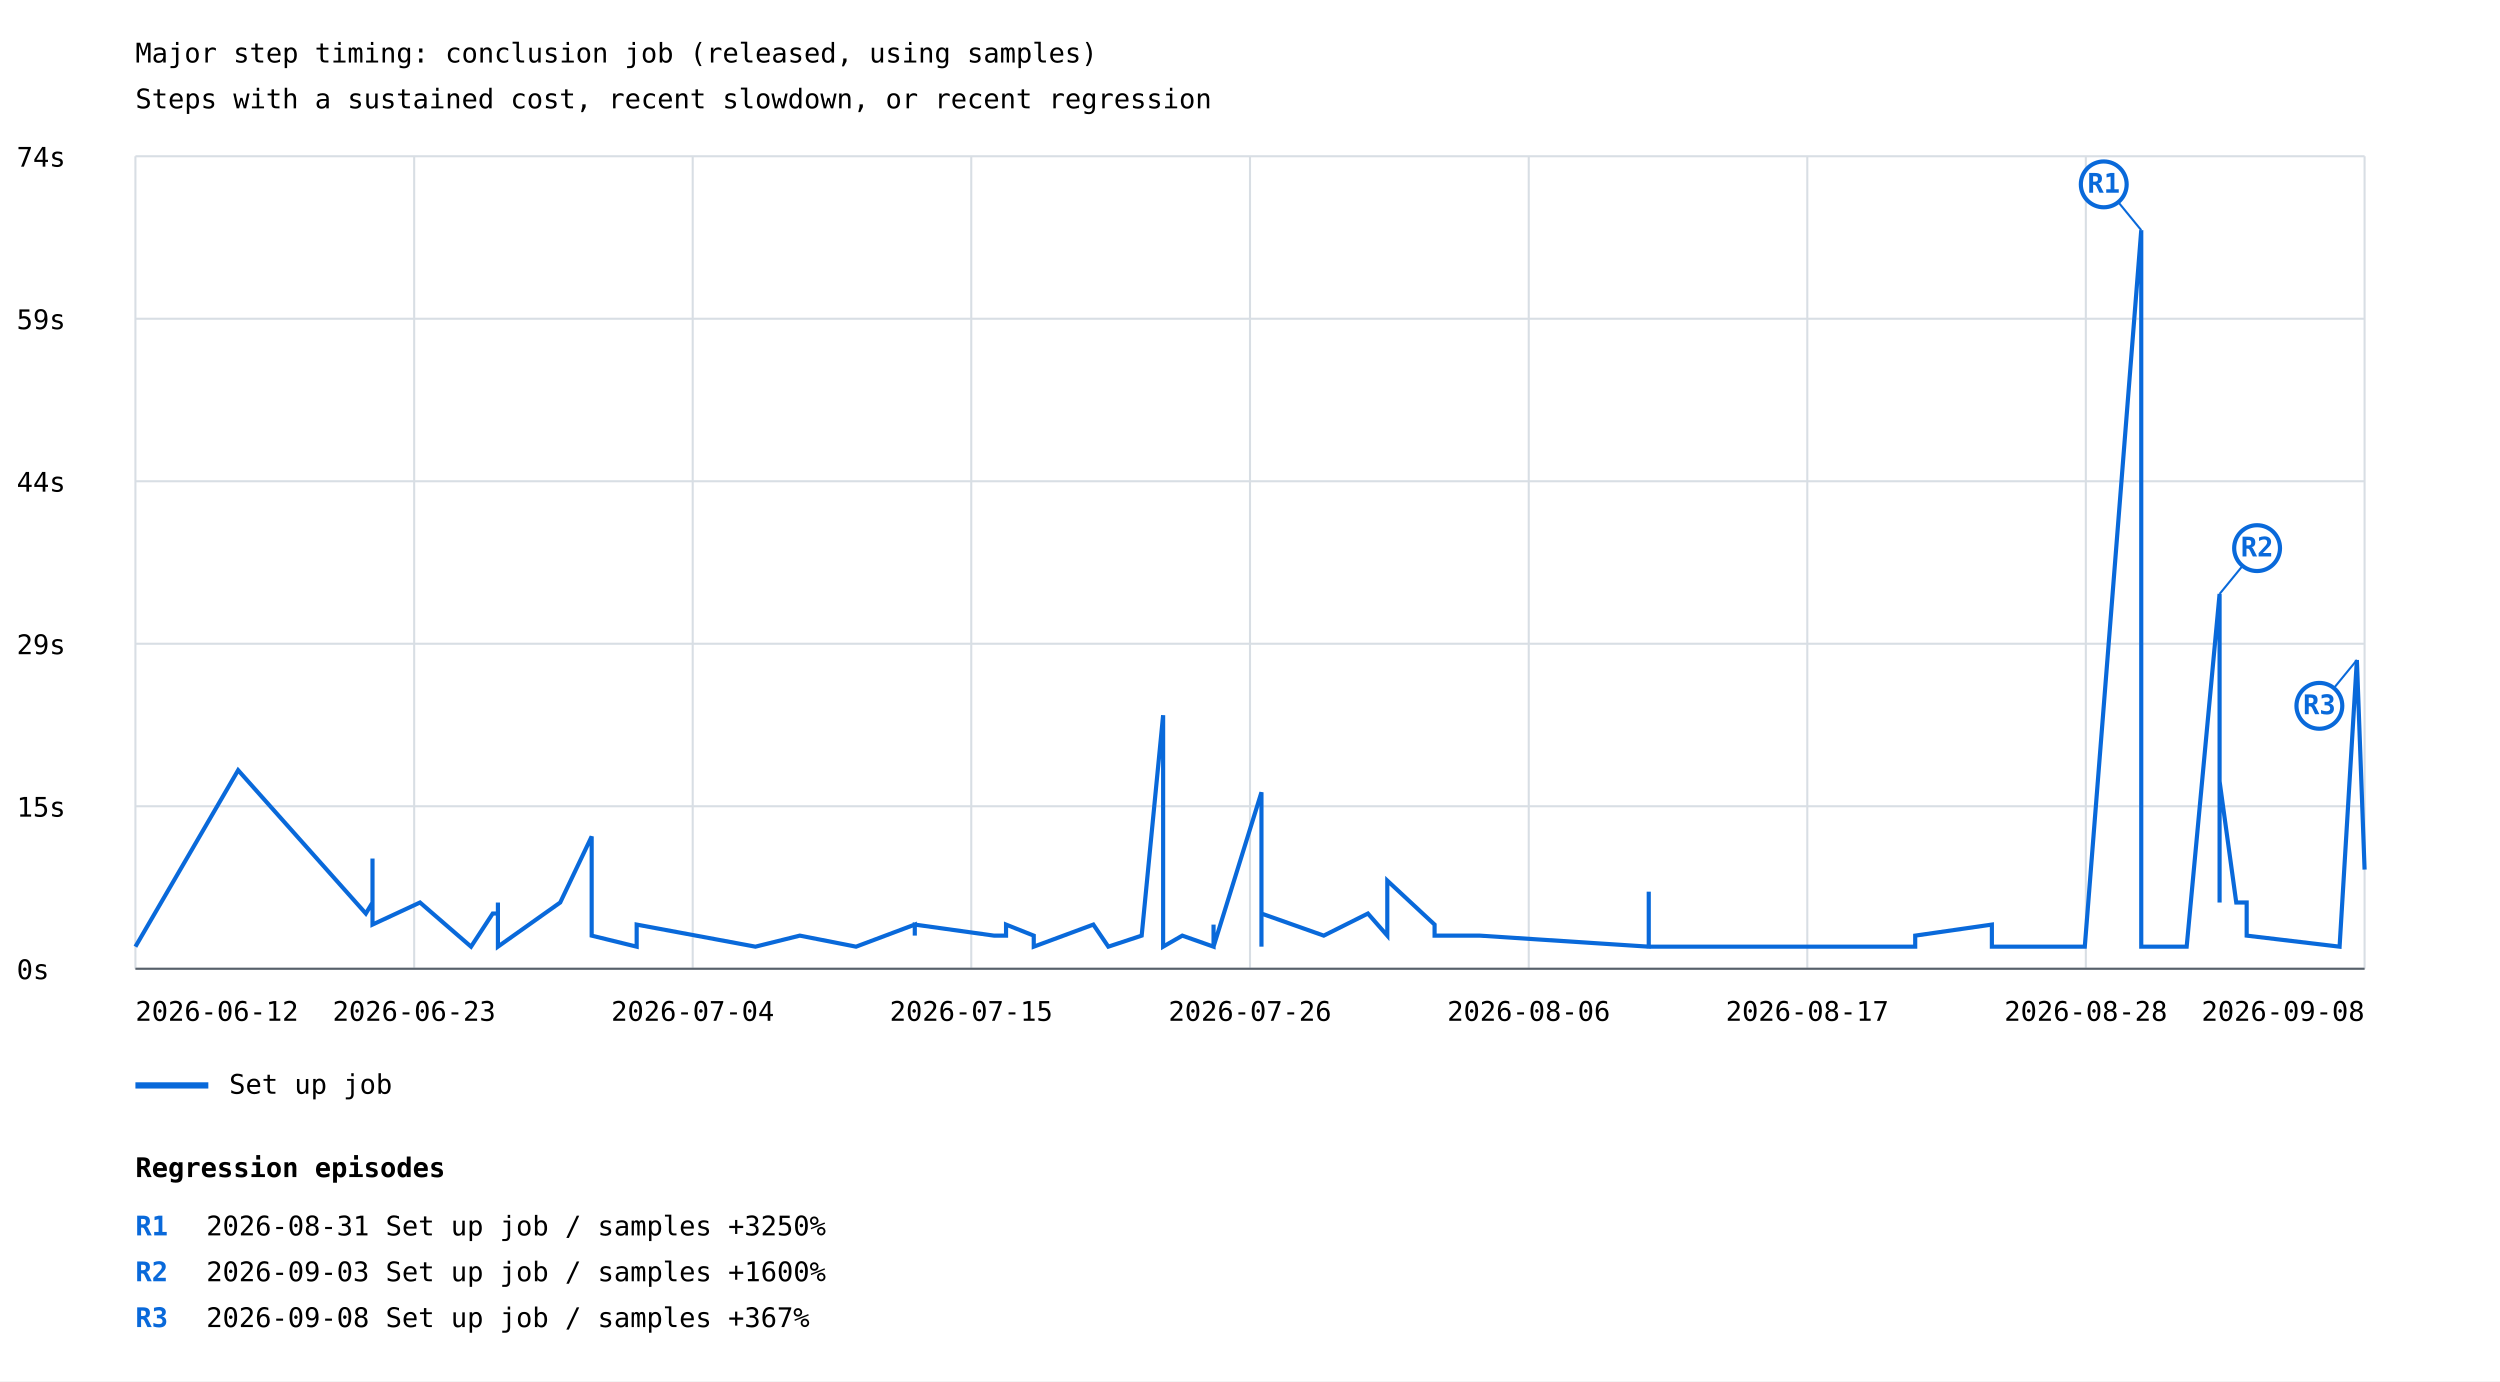
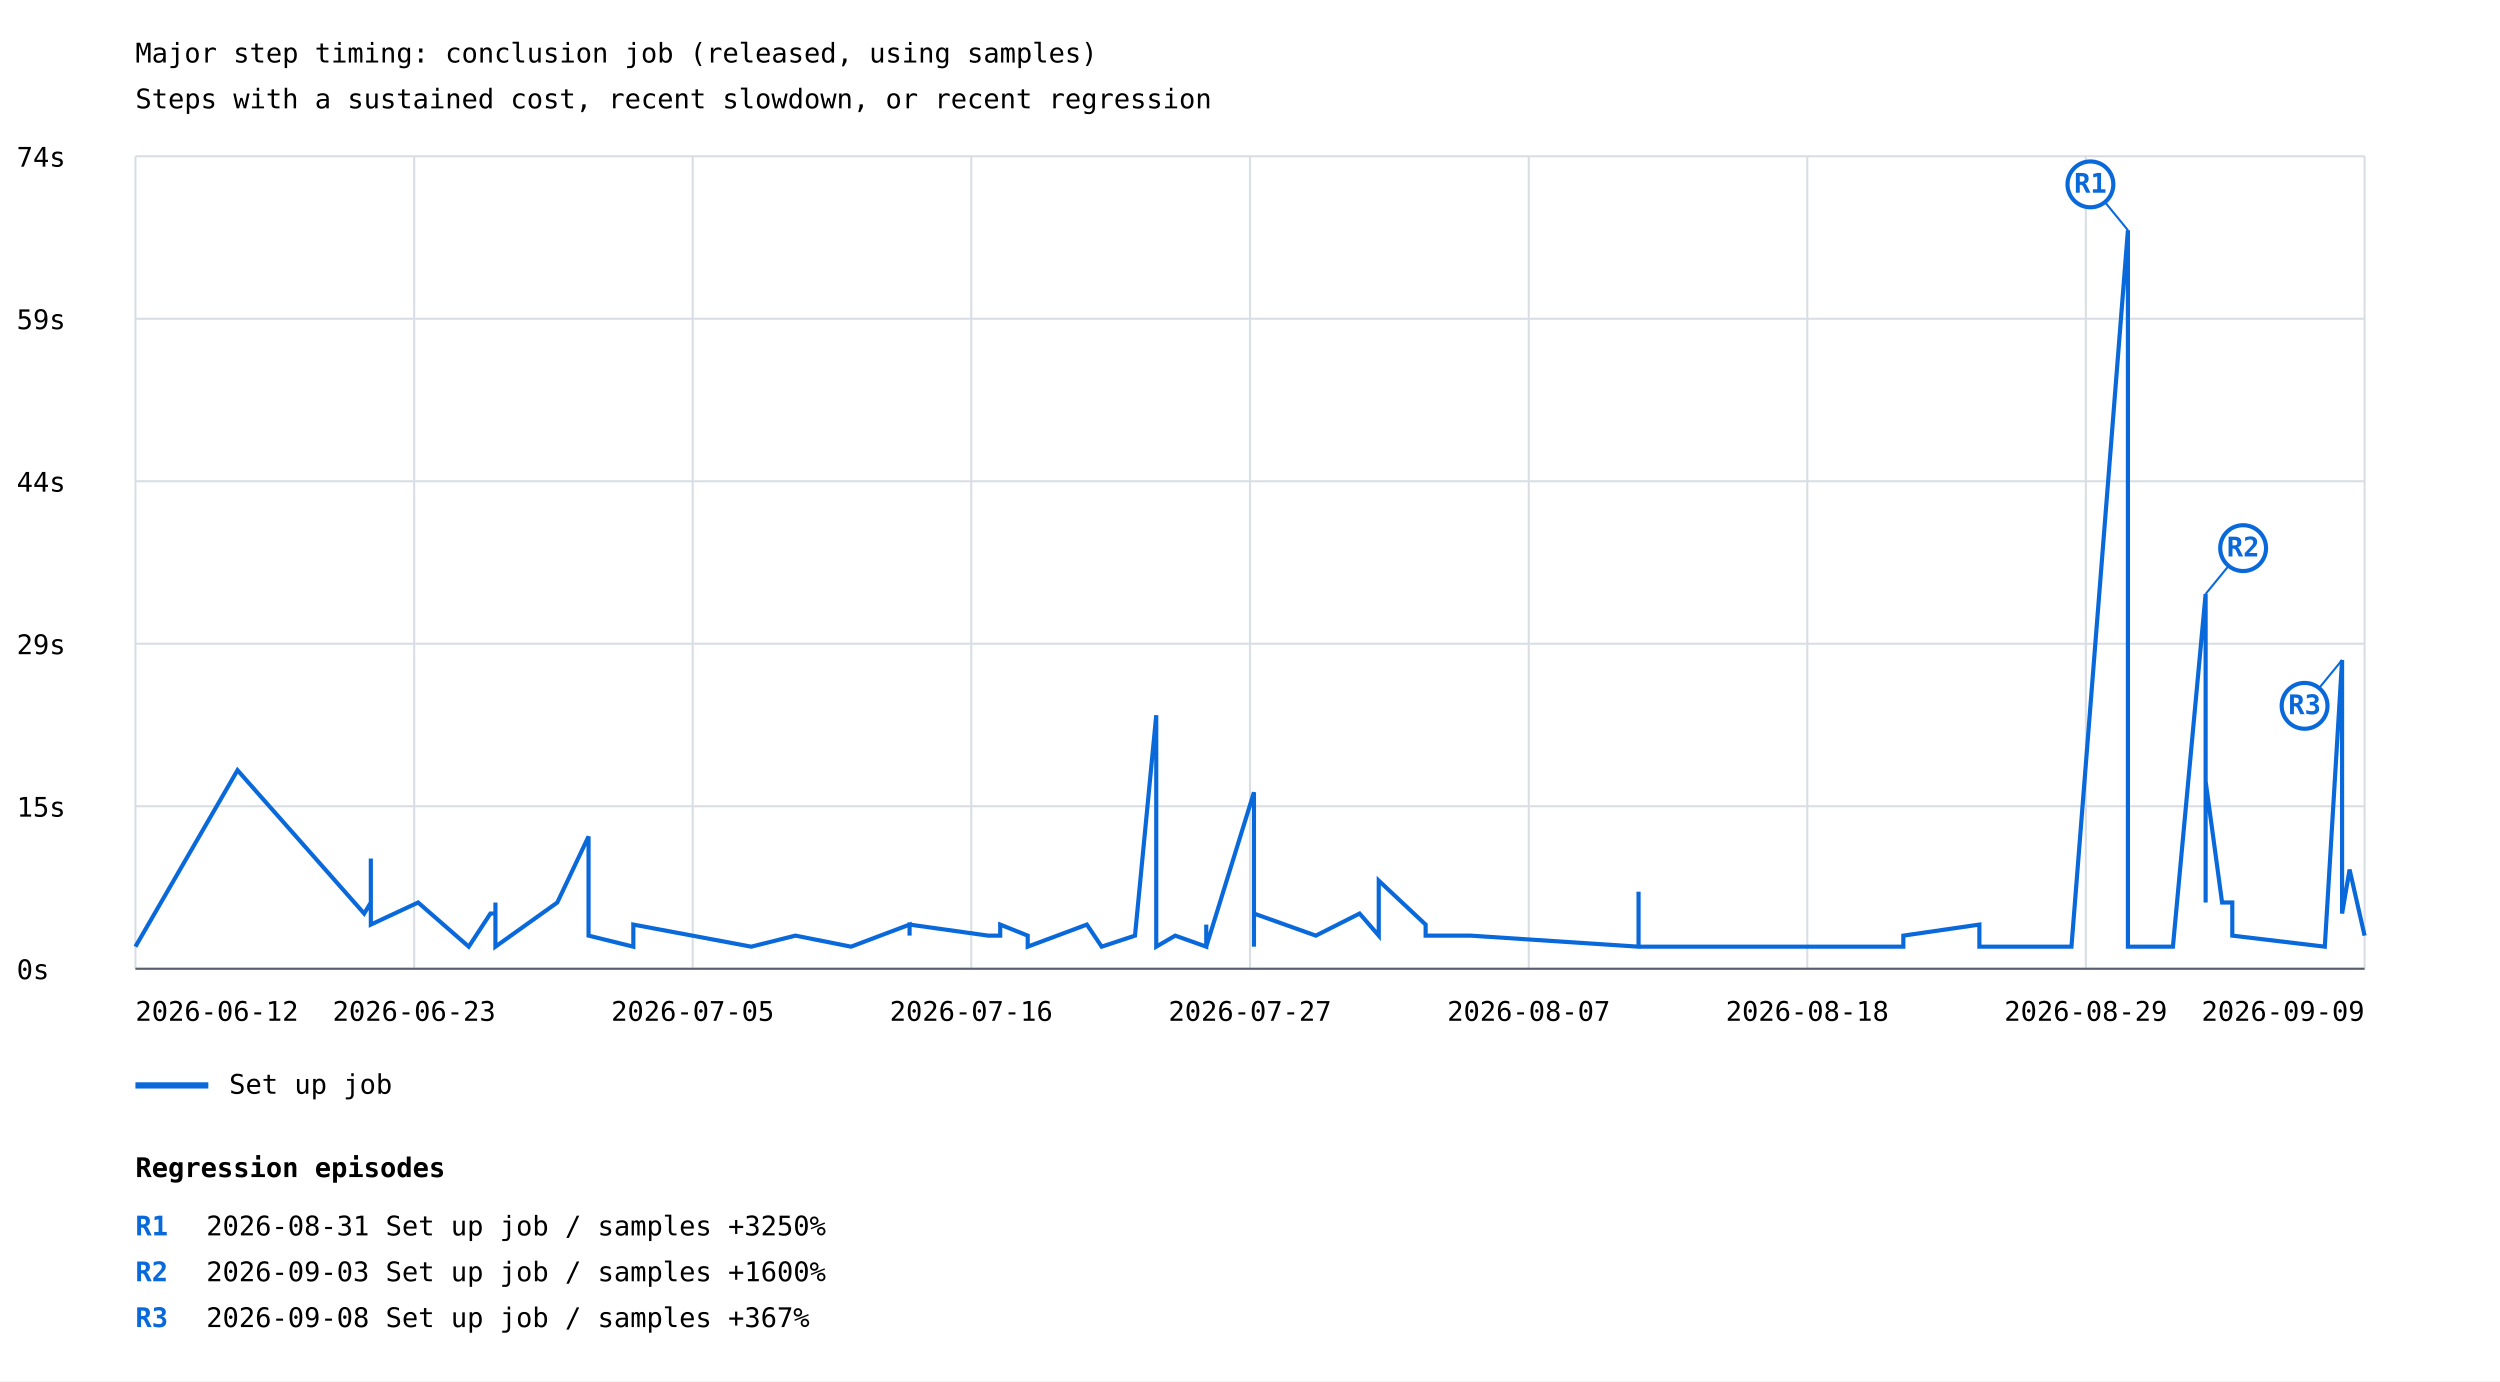
<svg xmlns="http://www.w3.org/2000/svg" width="1200" height="663" viewBox="0 0 1200 663">
  <rect width="100%" height="100%" fill="white" />
  <style>text{font-family:ui-monospace,monospace;font-size:13px}.axis{stroke:#57606a;stroke-width:1}.grid{stroke:#d8dee4;stroke-width:1}</style>
  <text x="65" y="30" font-size="20">Major step timing: conclusion job (released, using samples)</text>
  <text x="65" y="52">Steps with a sustained cost, recent slowdown, or recent regression</text>
  <line class="grid" x1="65" y1="465.0" x2="1135" y2="465.0" />
  <text x="8" y="470.0">0s</text>
  <line class="grid" x1="65" y1="387.0" x2="1135" y2="387.0" />
  <text x="8" y="392.0">15s</text>
  <line class="grid" x1="65" y1="309.0" x2="1135" y2="309.0" />
  <text x="8" y="314.0">29s</text>
  <line class="grid" x1="65" y1="231.0" x2="1135" y2="231.0" />
  <text x="8" y="236.0">44s</text>
  <line class="grid" x1="65" y1="153.0" x2="1135" y2="153.0" />
  <text x="8" y="158.0">59s</text>
  <line class="grid" x1="65" y1="75.0" x2="1135" y2="75.0" />
  <text x="8" y="80.0">74s</text>
  <line class="grid" x1="65.0" y1="75" x2="65.0" y2="465" />
  <line class="grid" x1="198.8" y1="75" x2="198.8" y2="465" />
  <line class="grid" x1="332.5" y1="75" x2="332.5" y2="465" />
  <line class="grid" x1="466.2" y1="75" x2="466.2" y2="465" />
  <line class="grid" x1="600.0" y1="75" x2="600.0" y2="465" />
  <line class="grid" x1="733.8" y1="75" x2="733.8" y2="465" />
  <line class="grid" x1="867.5" y1="75" x2="867.5" y2="465" />
  <line class="grid" x1="1001.2" y1="75" x2="1001.2" y2="465" />
  <line class="grid" x1="1135.0" y1="75" x2="1135.0" y2="465" />
-   <polyline points="65.0,454.4 114.3,369.7 175.6,438.5 178.8,433.2 178.8,438.5 178.8,428.0 178.8,433.2 178.8,433.2 178.8,412.1 178.8,443.8 201.6,433.2 226.1,454.4 236.5,438.5 239.0,438.5 239.0,443.8 239.0,438.5 239.0,433.2 239.0,454.4 239.0,449.1 239.0,454.4 239.0,449.1 239.0,454.4 239.0,449.1 239.0,454.4 239.0,449.1 239.0,449.1 239.0,454.4 239.0,449.1 239.0,449.1 239.0,454.4 239.0,449.1 239.0,454.4 239.0,449.1 239.0,454.4 268.9,433.2 284.0,401.5 284.0,449.1 305.6,454.4 305.6,454.4 305.6,449.1 305.6,443.8 362.6,454.4 383.9,449.1 383.9,449.1 383.9,449.1 410.9,454.4 410.9,454.4 439.1,443.8 439.1,449.1 439.1,443.8 477.1,449.1 482.9,449.1 482.9,443.8 496.2,449.1 496.2,454.4 524.8,443.8 524.8,443.8 524.8,443.8 532.0,454.4 548.0,449.1 548.0,449.1 558.3,343.3 558.3,449.1 558.3,454.4 558.3,449.1 558.3,454.4 567.5,449.1 582.5,454.4 582.5,443.8 582.5,454.4 582.5,454.4 605.5,380.3 605.5,438.5 605.5,385.6 605.5,443.8 605.5,438.5 605.5,454.4 605.5,433.2 605.5,438.5 635.4,449.1 635.4,449.1 656.6,438.5 665.9,449.1 665.9,438.5 665.9,422.7 688.6,443.8 688.6,449.1 710.2,449.1 791.4,454.4 791.4,443.8 791.4,449.1 791.4,449.1 791.4,449.1 791.4,443.8 791.4,428.0 791.4,454.4 919.3,454.4 919.3,454.4 919.3,449.1 956.1,443.8 956.1,454.4 990.1,454.4 1000.7,454.4 1027.8,110.5 1027.8,454.4 1027.8,449.1 1027.8,449.1 1027.8,454.4 1049.6,454.4 1065.4,285.1 1065.4,433.2 1065.4,428.0 1065.4,433.2 1065.4,375.0 1073.4,433.2 1078.4,433.2 1078.4,449.1 1123.0,454.4 1131.3,316.8 1135.0,417.4" fill="none" stroke="#0969da" stroke-width="2" />
-   <line x1="1027.8" y1="110.5" x2="1009.8" y2="88.5" stroke="#0969da" stroke-width="1" />
-   <circle cx="1009.8" cy="88.5" r="11" fill="white" stroke="#0969da" stroke-width="2" />
-   <text x="1009.8" y="92.5" fill="#0969da" font-size="10" font-weight="bold" text-anchor="middle">R1</text>
-   <line x1="1065.4" y1="285.1" x2="1083.4" y2="263.1" stroke="#0969da" stroke-width="1" />
-   <circle cx="1083.4" cy="263.1" r="11" fill="white" stroke="#0969da" stroke-width="2" />
-   <text x="1083.4" y="267.1" fill="#0969da" font-size="10" font-weight="bold" text-anchor="middle">R2</text>
-   <line x1="1131.3" y1="316.8" x2="1113.3" y2="338.8" stroke="#0969da" stroke-width="1" />
-   <circle cx="1113.3" cy="338.8" r="11" fill="white" stroke="#0969da" stroke-width="2" />
-   <text x="1113.3" y="342.8" fill="#0969da" font-size="10" font-weight="bold" text-anchor="middle">R3</text>
+   <polyline points="65.0,454.4 114.0,369.7 174.8,438.5 178.0,433.2 178.0,438.5 178.0,428.0 178.0,433.2 178.0,433.2 178.0,412.1 178.0,443.8 200.7,433.2 225.0,454.4 235.4,438.5 237.8,438.5 237.8,443.8 237.8,438.5 237.8,433.2 237.8,454.4 237.8,449.1 237.8,454.4 237.8,449.1 237.8,454.4 237.8,449.1 237.8,454.4 237.8,449.1 237.8,449.1 237.8,454.4 237.8,449.1 237.8,449.1 237.8,454.4 237.8,449.1 237.8,454.4 237.8,449.1 237.8,454.4 267.5,433.2 282.5,401.5 282.5,449.1 304.0,454.4 304.0,454.4 304.0,449.1 304.0,443.8 360.6,454.4 381.8,449.1 381.8,449.1 381.8,449.1 408.5,454.4 408.5,454.4 436.6,443.8 436.6,449.1 436.6,443.8 474.3,449.1 480.1,449.1 480.1,443.8 493.3,449.1 493.3,454.4 521.7,443.8 521.7,443.8 521.7,443.8 528.8,454.4 544.8,449.1 544.8,449.1 555.0,343.3 555.0,449.1 555.0,454.4 555.0,449.1 555.0,454.4 564.1,449.1 579.0,454.4 579.0,443.8 579.0,454.4 579.0,454.4 601.9,380.3 601.9,438.5 601.9,385.6 601.9,443.8 601.9,438.5 601.9,454.4 601.9,433.2 601.9,438.5 631.6,449.1 631.6,449.1 652.6,438.5 661.8,449.1 661.8,438.5 661.8,422.7 684.3,443.8 684.3,449.1 705.8,449.1 786.5,454.4 786.5,443.8 786.5,449.1 786.5,449.1 786.5,449.1 786.5,443.8 786.5,428.0 786.5,454.4 913.6,454.4 913.6,454.4 913.6,449.1 950.1,443.8 950.1,454.4 983.8,454.4 994.3,454.4 1021.4,110.5 1021.4,454.4 1021.4,449.1 1021.4,449.1 1021.4,454.4 1043.0,454.4 1058.7,285.1 1058.7,433.2 1058.7,428.0 1058.7,433.2 1058.7,375.0 1066.6,433.2 1071.5,433.2 1071.5,449.1 1115.9,454.4 1124.2,316.8 1124.2,438.5 1127.8,417.4 1135.0,449.1" fill="none" stroke="#0969da" stroke-width="2" />
+   <line x1="1021.4" y1="110.5" x2="1003.4" y2="88.5" stroke="#0969da" stroke-width="1" />
+   <circle cx="1003.4" cy="88.5" r="11" fill="white" stroke="#0969da" stroke-width="2" />
+   <text x="1003.4" y="92.5" fill="#0969da" font-size="10" font-weight="bold" text-anchor="middle">R1</text>
+   <line x1="1058.7" y1="285.1" x2="1076.7" y2="263.1" stroke="#0969da" stroke-width="1" />
+   <circle cx="1076.7" cy="263.1" r="11" fill="white" stroke="#0969da" stroke-width="2" />
+   <text x="1076.7" y="267.1" fill="#0969da" font-size="10" font-weight="bold" text-anchor="middle">R2</text>
+   <line x1="1124.2" y1="316.8" x2="1106.2" y2="338.8" stroke="#0969da" stroke-width="1" />
+   <circle cx="1106.2" cy="338.8" r="11" fill="white" stroke="#0969da" stroke-width="2" />
+   <text x="1106.2" y="342.8" fill="#0969da" font-size="10" font-weight="bold" text-anchor="middle">R3</text>
  <line x1="65" y1="521" x2="100" y2="521" stroke="#0969da" stroke-width="3" />
  <text x="110" y="525">Set up job</text>
  <text x="65.0" y="490" text-anchor="start">2026-06-12</text>
  <text x="198.8" y="490" text-anchor="middle">2026-06-23</text>
-   <text x="332.5" y="490" text-anchor="middle">2026-07-04</text>
-   <text x="466.2" y="490" text-anchor="middle">2026-07-15</text>
-   <text x="600.0" y="490" text-anchor="middle">2026-07-26</text>
-   <text x="733.8" y="490" text-anchor="middle">2026-08-06</text>
-   <text x="867.5" y="490" text-anchor="middle">2026-08-17</text>
-   <text x="1001.2" y="490" text-anchor="middle">2026-08-28</text>
-   <text x="1135.0" y="490" text-anchor="end">2026-09-08</text>
+   <text x="332.5" y="490" text-anchor="middle">2026-07-05</text>
+   <text x="466.2" y="490" text-anchor="middle">2026-07-16</text>
+   <text x="600.0" y="490" text-anchor="middle">2026-07-27</text>
+   <text x="733.8" y="490" text-anchor="middle">2026-08-07</text>
+   <text x="867.5" y="490" text-anchor="middle">2026-08-18</text>
+   <text x="1001.2" y="490" text-anchor="middle">2026-08-29</text>
+   <text x="1135.0" y="490" text-anchor="end">2026-09-09</text>
  <line class="axis" x1="65" y1="465" x2="1135" y2="465" />
  <text x="65" y="565" font-size="16" font-weight="bold">Regression episodes</text>
  <text x="65" y="593" fill="#0969da" font-weight="bold">R1</text>
  <text x="99" y="593">2026-08-31  Set up job / samples  +3250%</text>
  <text x="65" y="615" fill="#0969da" font-weight="bold">R2</text>
  <text x="99" y="615">2026-09-03  Set up job / samples  +1600%</text>
  <text x="65" y="637" fill="#0969da" font-weight="bold">R3</text>
  <text x="99" y="637">2026-09-08  Set up job / samples  +367%</text>
</svg>
